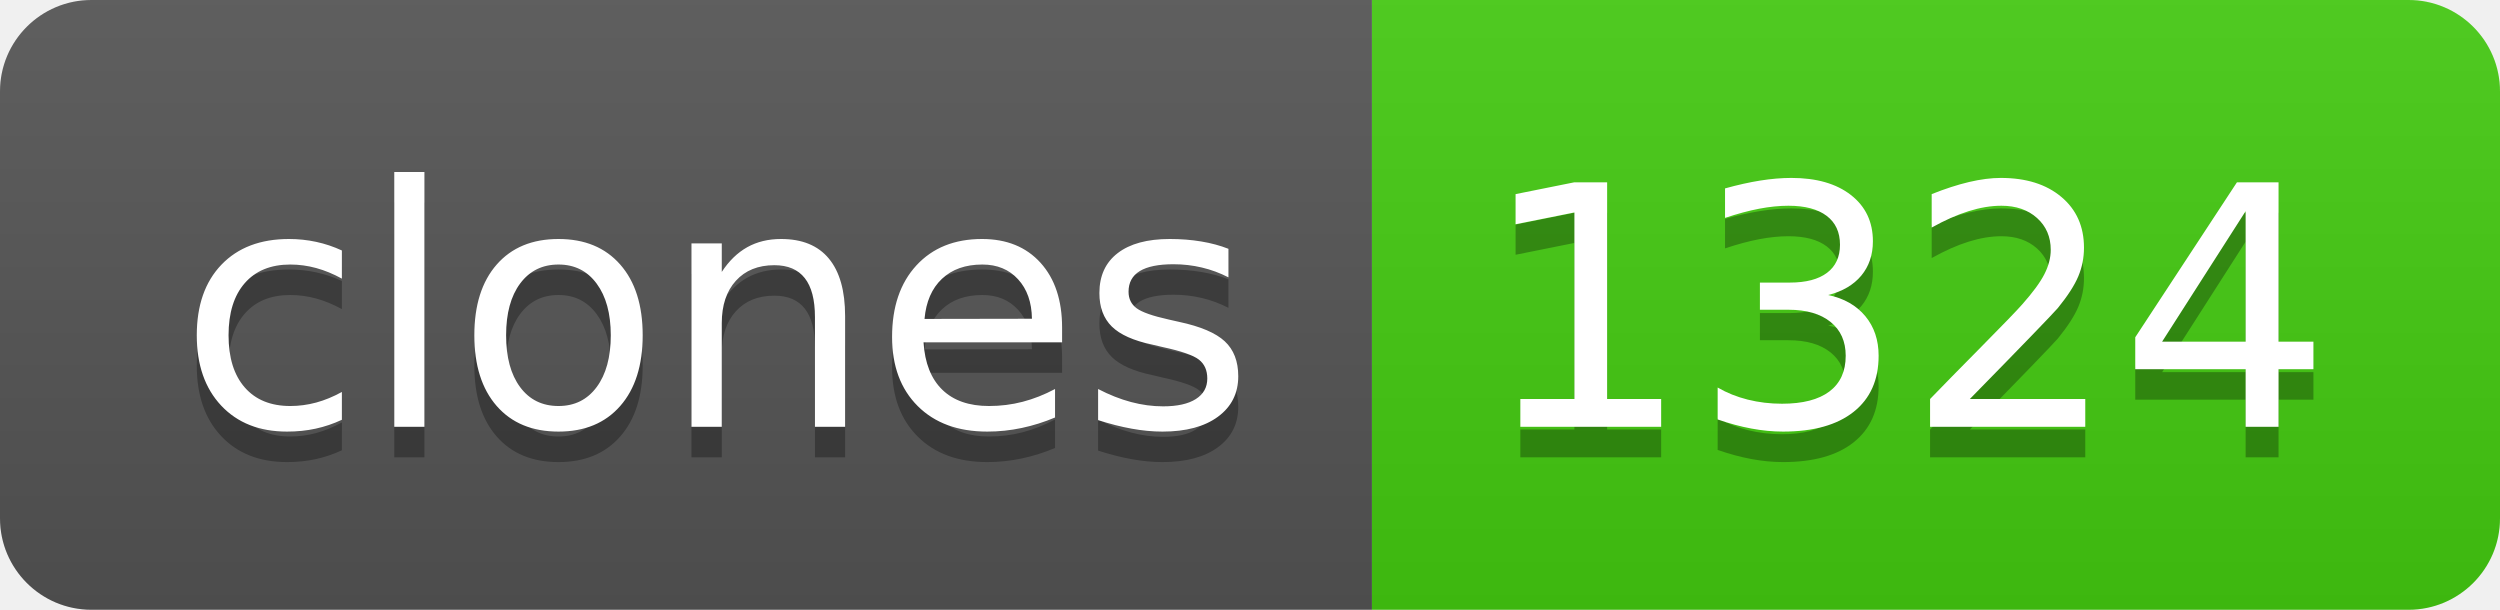
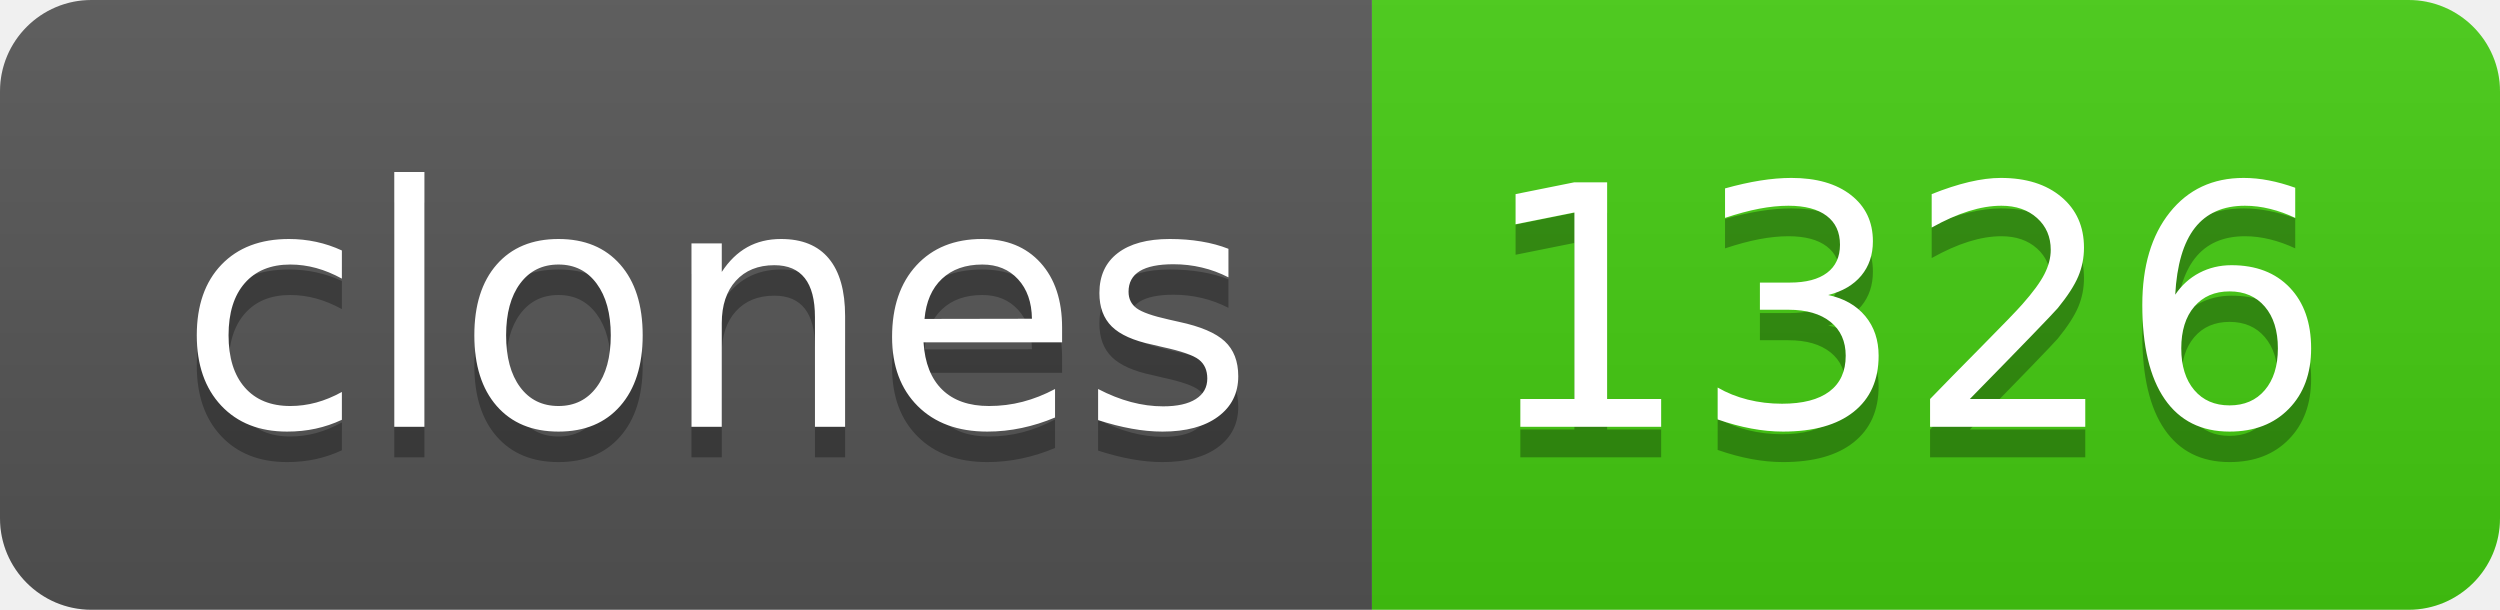
- <svg xmlns="http://www.w3.org/2000/svg" width="82" height="20" role="img" aria-label="clones: 1324">
+ <svg xmlns="http://www.w3.org/2000/svg" width="82" height="20" role="img" aria-label="clones: 1326">
  <linearGradient id="s" x2="0" y2="100%">
    <stop offset="0" stop-color="#bbb" stop-opacity=".1" />
    <stop offset="1" stop-opacity=".1" />
  </linearGradient>
  <clipPath id="r">
    <rect width="82" height="20" rx="3" fill="#fff" />
  </clipPath>
  <g clip-path="url(#r)">
    <rect width="45" height="20" fill="#555" />
    <rect x="45" width="37" height="20" fill="#4c1" />
    <rect width="82" height="20" fill="url(#s)" />
  </g>
  <g fill="#fff" text-anchor="middle" font-family="Verdana,Geneva,DejaVu Sans,sans-serif" text-rendering="geometricPrecision" font-size="110">
    <text aria-hidden="true" x="235" y="150" fill="#010101" fill-opacity=".3" transform="scale(.1)" textLength="350">clones</text>
    <text x="235" y="140" transform="scale(.1)" fill="#fff" textLength="350">clones</text>
-     <text aria-hidden="true" x="625" y="150" fill="#010101" fill-opacity=".3" transform="scale(.1)" textLength="270">1324</text>
-     <text x="625" y="140" transform="scale(.1)" fill="#fff" textLength="270">1324</text>
+     <text aria-hidden="true" x="625" y="150" fill="#010101" fill-opacity=".3" transform="scale(.1)" textLength="270">1326</text>
+     <text x="625" y="140" transform="scale(.1)" fill="#fff" textLength="270">1326</text>
  </g>
</svg>
